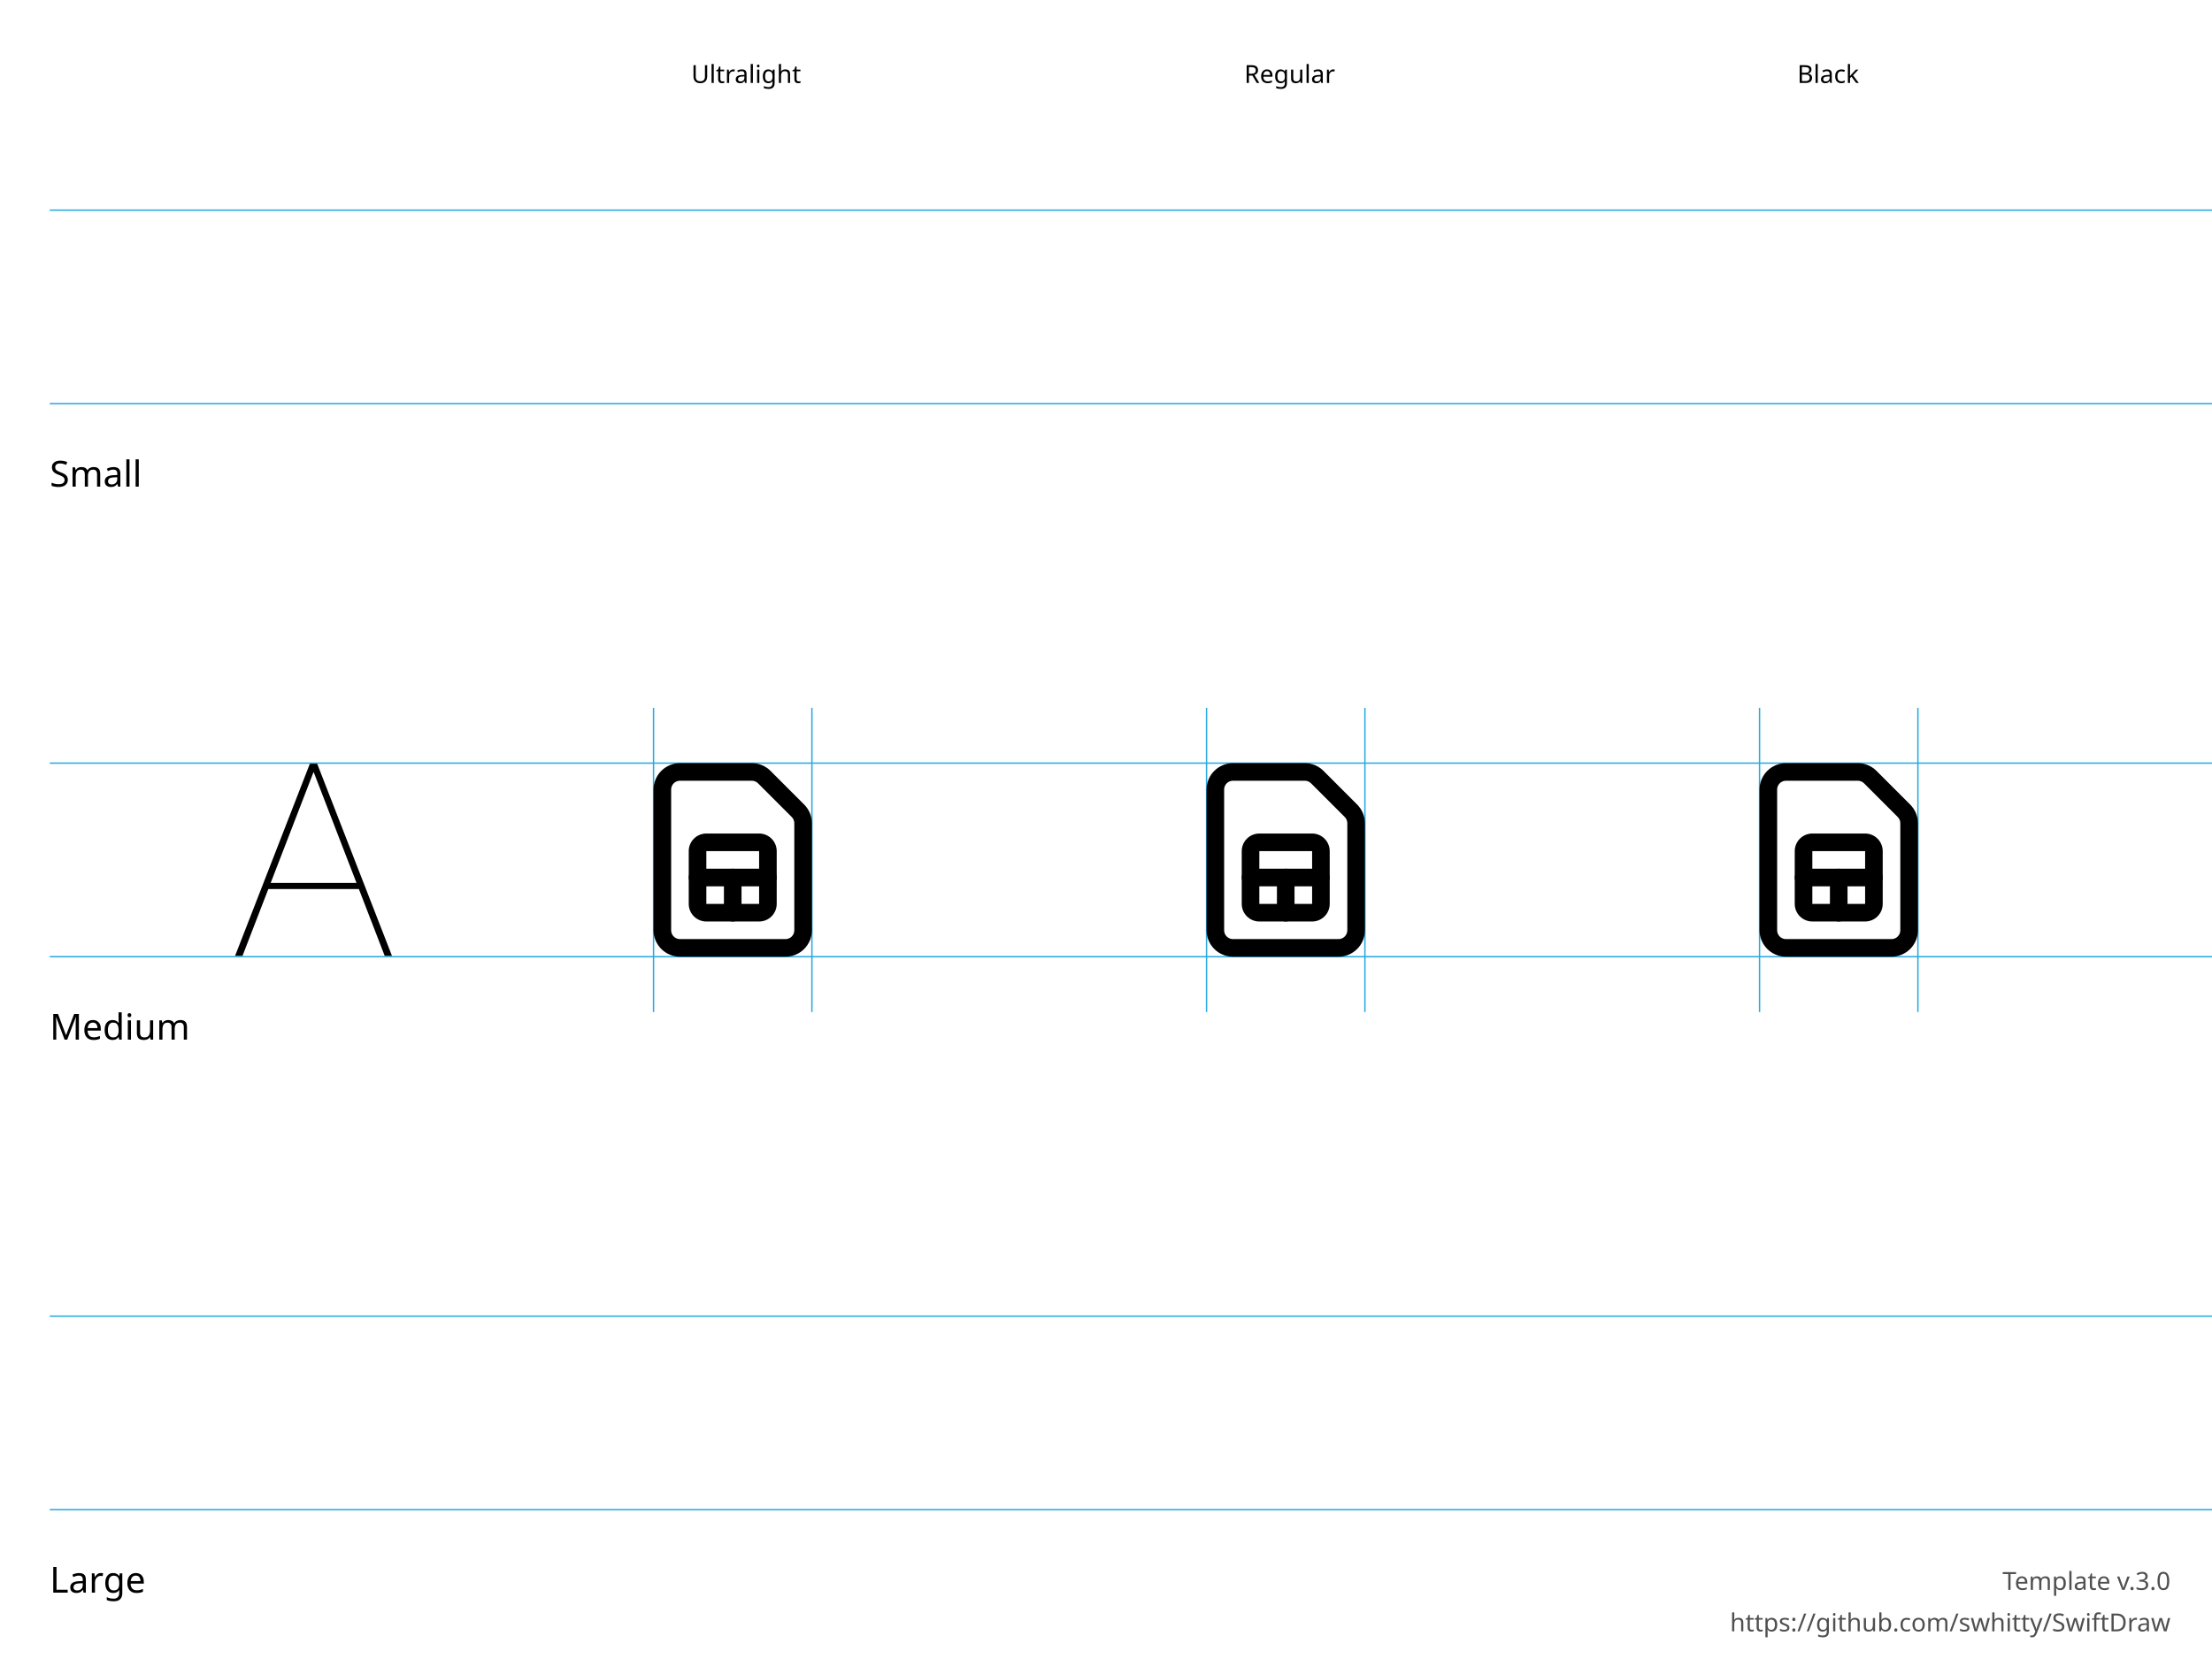
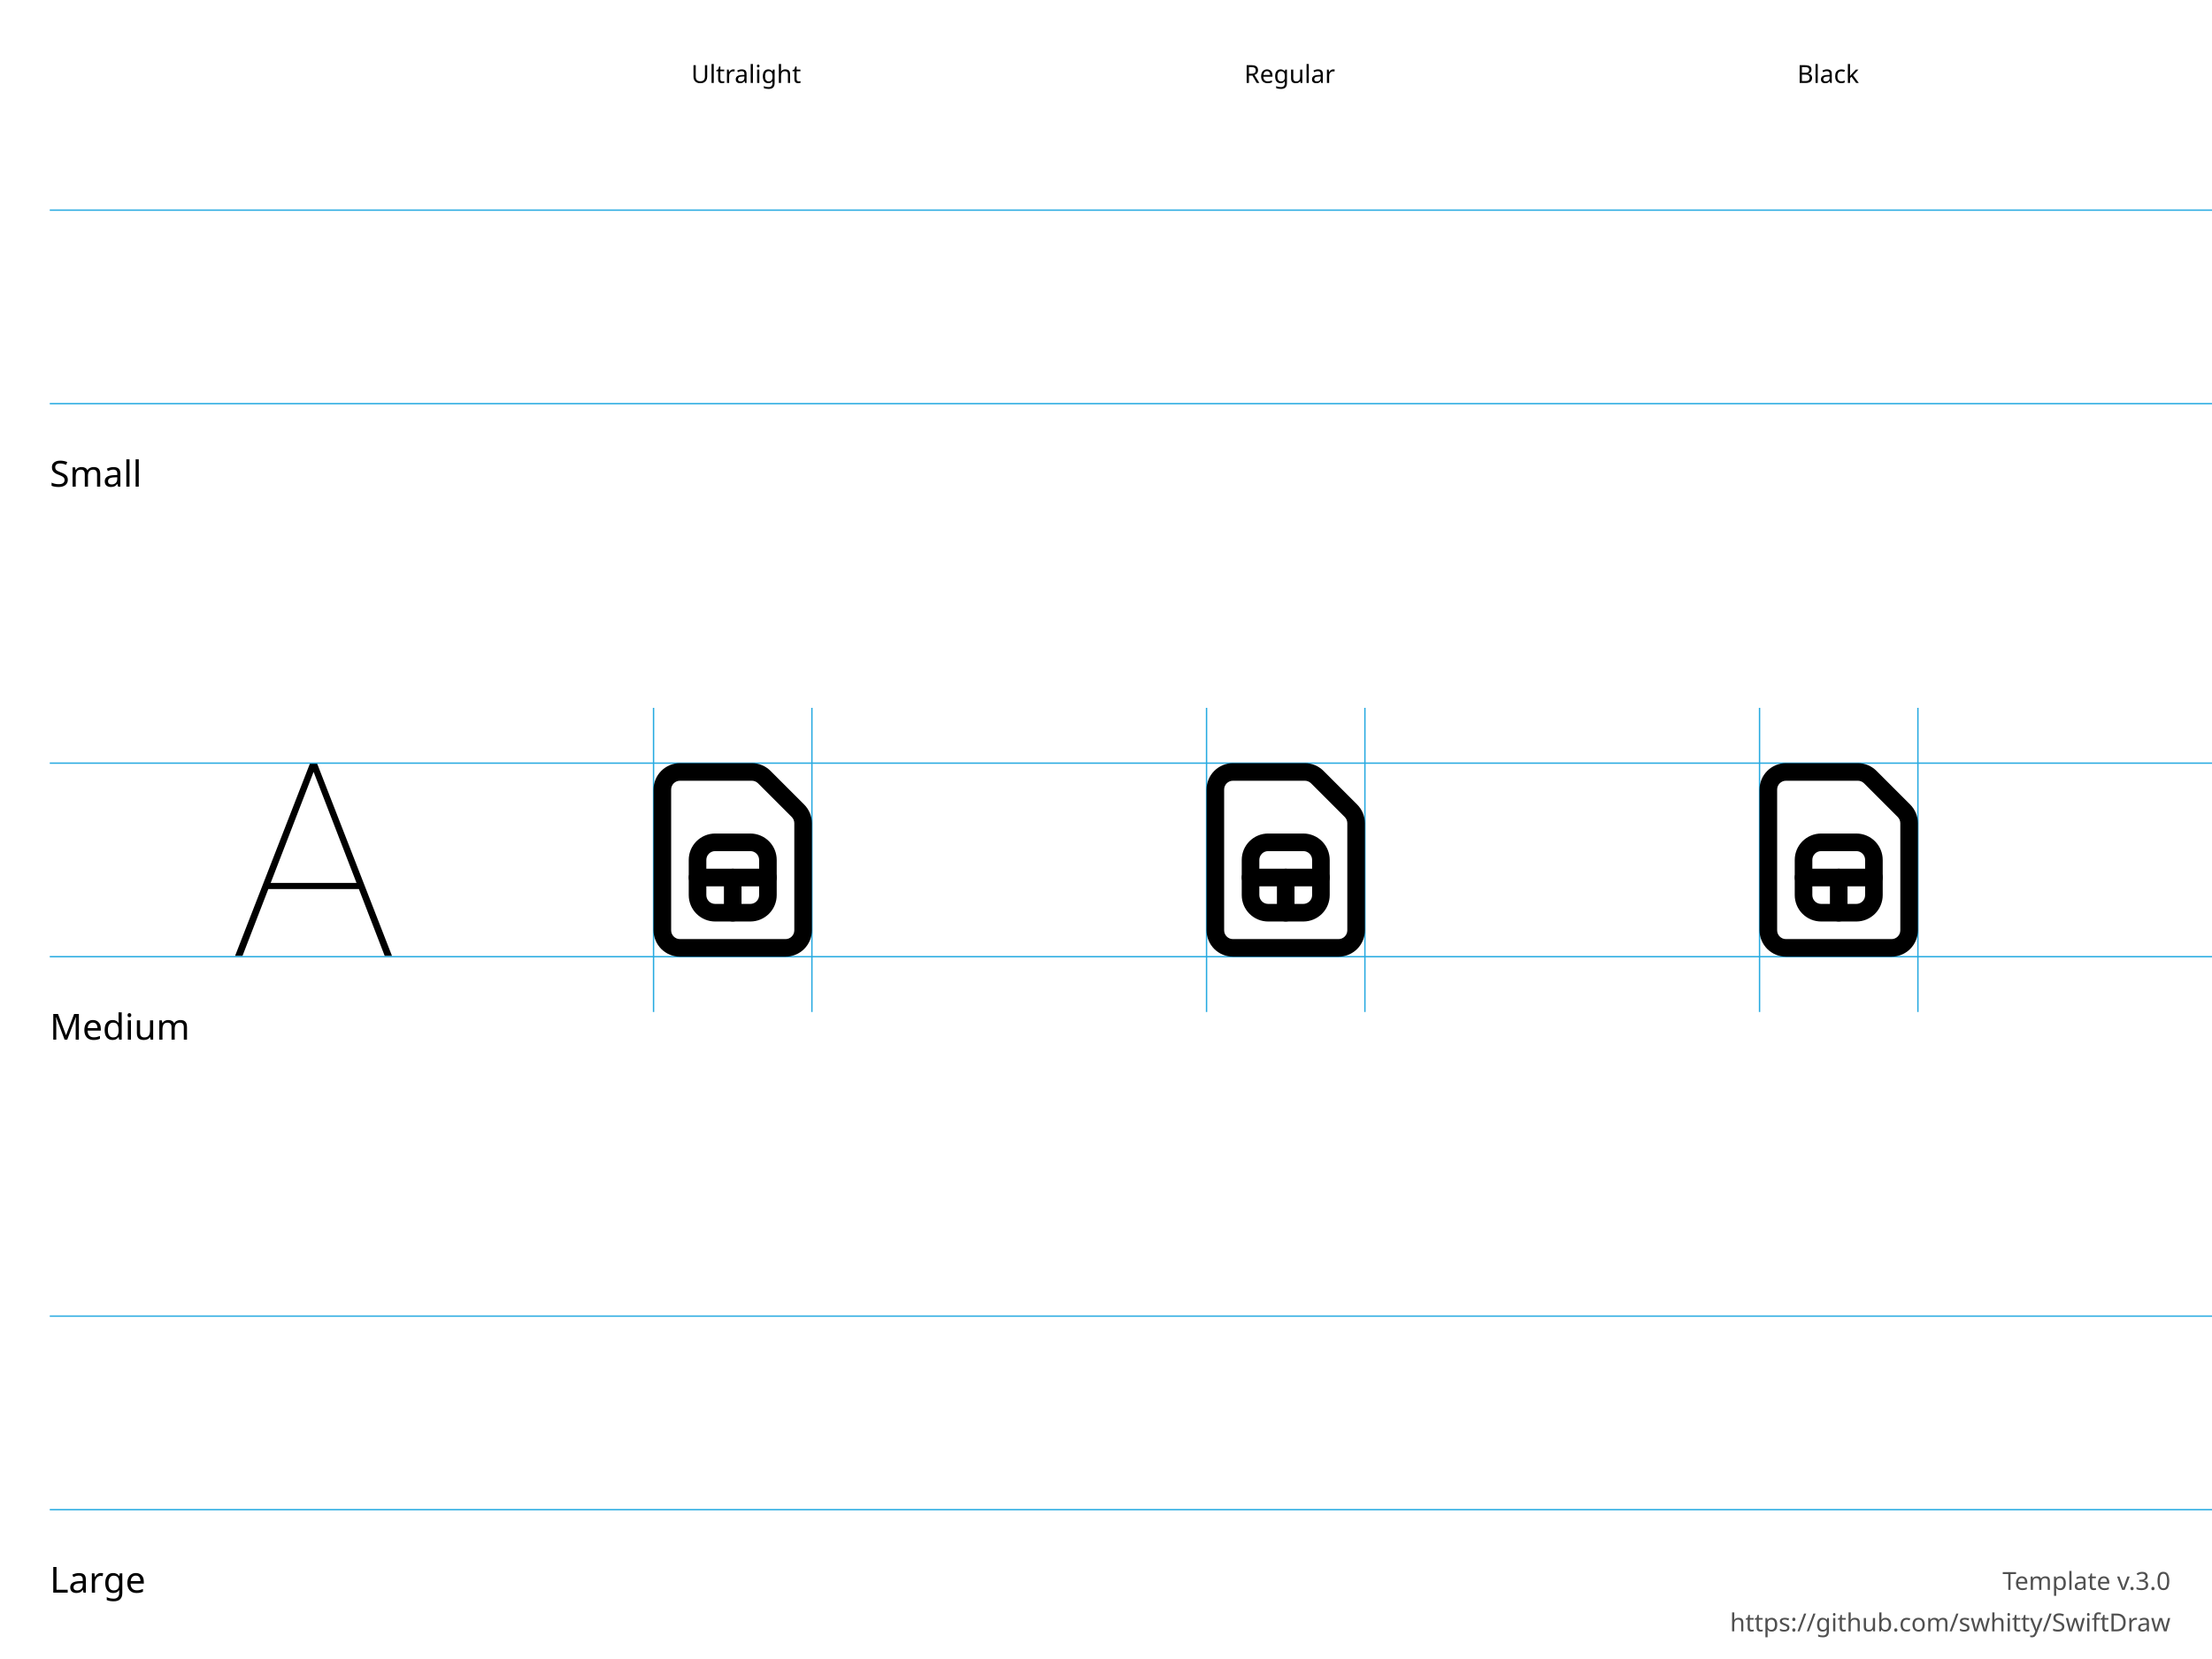
<svg xmlns="http://www.w3.org/2000/svg" height="600" width="800">
  <g id="Notes" font-family="LucidaGrande, 'Lucida Grande', sans-serif" font-size="13">
    <rect fill="white" height="600.0" width="800.0" x="0.0" y="0.0" />
    <g font-size="13">
      <text x="18.0" y="176.0">Small</text>
      <text x="18.0" y="376.0">Medium</text>
      <text x="18.0" y="576.0">Large</text>
    </g>
    <g font-size="9">
      <text x="250.0" y="30.0">Ultralight</text>
      <text x="450.0" y="30.0">Regular</text>
      <text x="650.0" y="30.0">Black</text>
      <text id="template-version" fill="#505050" text-anchor="end" x="785.0" y="575.0">Template v.3.0</text>
      <a href="https://github.com/swhitty/SwiftDraw">
        <text fill="#505050" text-anchor="end" x="785.0" y="590.0">https://github.com/swhitty/SwiftDraw</text>
      </a>
    </g>
  </g>
  <g id="Guides" stroke="rgb(39, 170, 225)" stroke-width="0.5">
    <path id="Capline-S" d="M18,76 l800,0" />
    <path id="H-reference" d="M85,145.755 L87.685,145.755 L113.369,79.287 L114.052,79.287 L114.052,76 L112.148,76 L85,145.755 Z M95.693,121.536 L130.996,121.536 L130.263,119.313 L96.474,119.313 L95.693,121.536 Z M139.15,145.755 L141.787,145.755 L114.638,76 L113.466,76 L113.466,79.287 L139.15,145.755 Z" stroke="none" transform="translate(0,200)" />
    <path id="Baseline-S" d="M18,146 l800,0" />
    <path id="left-margin-Ultralight-M" d="M236.364,256 l0,110" />
    <path id="right-margin-Ultralight-M" d="M293.636,256 l0,110" />
    <path id="left-margin-Regular-M" d="M436.364,256 l0,110" />
    <path id="right-margin-Regular-M" d="M493.636,256 l0,110" />
    <path id="left-margin-Black-M" d="M636.364,256 l0,110" />
    <path id="right-margin-Black-M" d="M693.636,256 l0,110" />
    <path id="Capline-M" d="M18,276 l800,0" />
    <path id="Baseline-M" d="M18,346 l800,0" />
    <path id="Capline-L" d="M18,476 l800,0" />
    <path id="Baseline-L" d="M18,546 l800,0" />
  </g>
  <g id="Symbols">
    <g id="Ultralight-M" transform="translate(0,200)">
      <path d="M261.818,117.364 L261.818,130.091 C261.818,131.848 263.243,133.273 265,133.273 C266.757,133.273 268.182,131.848 268.182,130.091 L268.182,117.364 C268.182,115.606 266.757,114.182 265,114.182 C263.243,114.182 261.818,115.606 261.818,117.364 Z" />
      <path d="M271.91,82.364 C272.754,82.364 273.563,82.699 274.16,83.296 L286.34,95.476 C286.937,96.073 287.273,96.882 287.273,97.726 L287.273,136.455 C287.273,137.298 286.938,138.108 286.341,138.704 C285.744,139.301 284.935,139.636 284.091,139.636 L245.909,139.636 C245.065,139.636 244.256,139.301 243.659,138.704 C243.062,138.108 242.727,137.298 242.727,136.455 L242.727,85.545 C242.727,84.702 243.062,83.892 243.659,83.296 C244.256,82.699 245.065,82.364 245.909,82.364 L271.911,82.364 Z M271.911,76 L245.909,76 C243.377,76 240.95,77.006 239.159,78.796 C237.369,80.586 236.364,83.014 236.364,85.545 L236.364,136.455 C236.364,138.986 237.369,141.414 239.159,143.204 C240.95,144.994 243.377,146 245.909,146 L284.091,146 C286.623,146 289.05,144.994 290.841,143.204 C292.631,141.414 293.636,138.986 293.636,136.455 L293.636,97.725 C293.636,95.193 292.63,92.766 290.84,90.976 L278.66,78.796 C276.871,77.007 274.443,76.001 271.912,76 Z" />
      <path d="M252.273,120.545 L277.727,120.545 C279.485,120.545 280.909,119.121 280.909,117.364 C280.909,115.606 279.485,114.182 277.727,114.182 L252.273,114.182 C250.515,114.182 249.091,115.606 249.091,117.364 C249.091,119.121 250.515,120.545 252.273,120.545 Z" />
-       <path d="M274.545,117.364 L274.545,126.909 C274.545,126.909 274.545,126.909 274.545,126.909 C274.545,126.909 274.545,126.909 274.545,126.909 L255.455,126.909 C255.455,126.909 255.455,126.909 255.455,126.909 C255.455,126.909 255.455,126.909 255.455,126.909 L255.455,107.818 C255.455,107.818 255.455,107.818 255.455,107.818 C255.455,107.818 255.455,107.818 255.455,107.818 L274.545,107.818 C274.545,107.818 274.545,107.818 274.545,107.818 C274.545,107.818 274.545,107.818 274.545,107.818 L274.545,117.364 Z M280.909,117.364 L280.909,107.818 C280.909,106.13 280.239,104.512 279.045,103.318 C277.852,102.125 276.233,101.455 274.545,101.455 L255.455,101.455 C253.767,101.455 252.148,102.125 250.955,103.318 C249.761,104.512 249.091,106.13 249.091,107.818 L249.091,126.909 C249.091,128.597 249.761,130.215 250.955,131.409 C252.148,132.602 253.767,133.273 255.455,133.273 L274.545,133.273 C276.233,133.273 277.852,132.602 279.045,131.409 C280.239,130.215 280.909,128.597 280.909,126.909 L280.909,117.364 Z" />
+       <path d="M274.545,117.364 L274.545,123.727 C274.545,124.571 274.21,125.38 273.614,125.977 C273.017,126.574 272.207,126.909 271.364,126.909 L258.636,126.909 C257.792,126.909 256.983,126.574 256.386,125.977 C255.79,125.38 255.455,124.571 255.455,123.727 L255.455,111 C255.455,110.156 255.79,109.347 256.386,108.75 C256.983,108.153 257.792,107.818 258.636,107.818 L271.364,107.818 C272.208,107.818 273.017,108.153 273.614,108.75 C274.21,109.347 274.545,110.156 274.545,111 L274.545,117.364 Z M280.909,117.364 L280.909,111 C280.909,108.468 279.903,106.04 278.113,104.25 C276.323,102.46 273.895,101.455 271.364,101.455 L258.636,101.455 C256.105,101.455 253.677,102.46 251.887,104.25 C250.097,106.04 249.091,108.468 249.091,111 L249.091,123.727 C249.091,126.259 250.097,128.687 251.887,130.477 C253.677,132.267 256.105,133.273 258.636,133.273 L271.364,133.273 C273.895,133.273 276.323,132.267 278.113,130.477 C279.903,128.687 280.909,126.259 280.909,123.727 L280.909,117.364 Z" />
    </g>
    <g id="Regular-M" transform="translate(0,200)">
      <path d="M461.818,117.364 L461.818,130.091 C461.818,131.848 463.243,133.273 465,133.273 C466.757,133.273 468.182,131.848 468.182,130.091 L468.182,117.364 C468.182,115.606 466.757,114.182 465,114.182 C463.243,114.182 461.818,115.606 461.818,117.364 Z" />
      <path d="M471.91,82.364 C472.754,82.364 473.563,82.699 474.16,83.296 L486.34,95.476 C486.937,96.073 487.273,96.882 487.273,97.726 L487.273,136.455 C487.273,137.298 486.938,138.108 486.341,138.704 C485.744,139.301 484.935,139.636 484.091,139.636 L445.909,139.636 C445.065,139.636 444.256,139.301 443.659,138.704 C443.062,138.108 442.727,137.298 442.727,136.455 L442.727,85.545 C442.727,84.702 443.062,83.892 443.659,83.296 C444.256,82.699 445.065,82.364 445.909,82.364 L471.911,82.364 Z M471.911,76 L445.909,76 C443.378,76 440.95,77.006 439.159,78.796 C437.369,80.586 436.364,83.014 436.364,85.545 L436.364,136.455 C436.364,138.986 437.369,141.414 439.159,143.204 C440.95,144.994 443.378,146 445.909,146 L484.091,146 C486.623,146 489.05,144.994 490.841,143.204 C492.631,141.414 493.636,138.986 493.636,136.455 L493.636,97.725 C493.636,95.193 492.63,92.766 490.84,90.976 L478.66,78.796 C476.871,77.007 474.443,76.001 471.912,76 Z" />
      <path d="M452.273,120.545 L477.727,120.545 C479.485,120.545 480.909,119.121 480.909,117.364 C480.909,115.606 479.485,114.182 477.727,114.182 L452.273,114.182 C450.515,114.182 449.091,115.606 449.091,117.364 C449.091,119.121 450.515,120.545 452.273,120.545 Z" />
-       <path d="M474.545,117.364 L474.545,126.909 C474.545,126.909 474.545,126.909 474.545,126.909 C474.545,126.909 474.545,126.909 474.545,126.909 L455.455,126.909 C455.455,126.909 455.455,126.909 455.455,126.909 C455.455,126.909 455.455,126.909 455.455,126.909 L455.455,107.818 C455.455,107.818 455.455,107.818 455.455,107.818 C455.455,107.818 455.455,107.818 455.455,107.818 L474.545,107.818 C474.545,107.818 474.545,107.818 474.545,107.818 C474.545,107.818 474.545,107.818 474.545,107.818 L474.545,117.364 Z M480.909,117.364 L480.909,107.818 C480.909,106.13 480.239,104.512 479.045,103.318 C477.852,102.125 476.233,101.455 474.545,101.455 L455.455,101.455 C453.767,101.455 452.148,102.125 450.955,103.318 C449.761,104.512 449.091,106.13 449.091,107.818 L449.091,126.909 C449.091,128.597 449.761,130.215 450.955,131.409 C452.148,132.602 453.767,133.273 455.455,133.273 L474.545,133.273 C476.233,133.273 477.852,132.602 479.045,131.409 C480.239,130.215 480.909,128.597 480.909,126.909 L480.909,117.364 Z" />
+       <path d="M474.545,117.364 L474.545,123.727 C474.545,124.571 474.21,125.38 473.614,125.977 C473.017,126.574 472.208,126.909 471.364,126.909 L458.636,126.909 C457.793,126.909 456.983,126.574 456.386,125.977 C455.79,125.38 455.455,124.571 455.455,123.727 L455.455,111 C455.455,110.156 455.79,109.347 456.386,108.75 C456.983,108.153 457.793,107.818 458.636,107.818 L471.364,107.818 C472.208,107.818 473.017,108.153 473.614,108.75 C474.21,109.347 474.545,110.156 474.545,111 L474.545,117.364 Z M480.909,117.364 L480.909,111 C480.909,108.468 479.903,106.04 478.113,104.25 C476.323,102.46 473.895,101.455 471.364,101.455 L458.636,101.455 C456.105,101.455 453.677,102.46 451.887,104.25 C450.097,106.04 449.091,108.468 449.091,111 L449.091,123.727 C449.091,126.259 450.097,128.687 451.887,130.477 C453.677,132.267 456.105,133.273 458.636,133.273 L471.364,133.273 C473.895,133.273 476.323,132.267 478.113,130.477 C479.903,128.687 480.909,126.259 480.909,123.727 L480.909,117.364 Z" />
    </g>
    <g id="Black-M" transform="translate(0,200)">
      <path d="M661.818,117.364 L661.818,130.091 C661.818,131.848 663.243,133.273 665,133.273 C666.757,133.273 668.182,131.848 668.182,130.091 L668.182,117.364 C668.182,115.606 666.757,114.182 665,114.182 C663.243,114.182 661.818,115.606 661.818,117.364 Z" />
      <path d="M671.91,82.364 C672.754,82.364 673.563,82.699 674.16,83.296 L686.34,95.476 C686.937,96.073 687.273,96.882 687.273,97.726 L687.273,136.455 C687.273,137.298 686.938,138.108 686.341,138.704 C685.744,139.301 684.935,139.636 684.091,139.636 L645.909,139.636 C645.065,139.636 644.256,139.301 643.659,138.704 C643.062,138.108 642.727,137.298 642.727,136.455 L642.727,85.545 C642.727,84.702 643.062,83.892 643.659,83.296 C644.256,82.699 645.065,82.364 645.909,82.364 L671.911,82.364 Z M671.911,76 L645.909,76 C643.378,76 640.95,77.006 639.159,78.796 C637.369,80.586 636.364,83.014 636.364,85.545 L636.364,136.455 C636.364,138.986 637.369,141.414 639.159,143.204 C640.95,144.994 643.378,146 645.909,146 L684.091,146 C686.623,146 689.05,144.994 690.841,143.204 C692.631,141.414 693.636,138.986 693.636,136.455 L693.636,97.725 C693.636,95.193 692.63,92.766 690.84,90.976 L678.66,78.796 C676.871,77.007 674.443,76.001 671.912,76 Z" />
      <path d="M652.273,120.545 L677.727,120.545 C679.485,120.545 680.909,119.121 680.909,117.364 C680.909,115.606 679.485,114.182 677.727,114.182 L652.273,114.182 C650.515,114.182 649.091,115.606 649.091,117.364 C649.091,119.121 650.515,120.545 652.273,120.545 Z" />
-       <path d="M674.545,117.364 L674.545,126.909 C674.545,126.909 674.545,126.909 674.545,126.909 C674.545,126.909 674.545,126.909 674.545,126.909 L655.455,126.909 C655.455,126.909 655.455,126.909 655.455,126.909 C655.455,126.909 655.455,126.909 655.455,126.909 L655.455,107.818 C655.455,107.818 655.455,107.818 655.455,107.818 C655.455,107.818 655.455,107.818 655.455,107.818 L674.545,107.818 C674.545,107.818 674.545,107.818 674.545,107.818 C674.545,107.818 674.545,107.818 674.545,107.818 L674.545,117.364 Z M680.909,117.364 L680.909,107.818 C680.909,106.13 680.239,104.512 679.045,103.318 C677.852,102.125 676.233,101.455 674.545,101.455 L655.455,101.455 C653.767,101.455 652.148,102.125 650.955,103.318 C649.761,104.512 649.091,106.13 649.091,107.818 L649.091,126.909 C649.091,128.597 649.761,130.215 650.955,131.409 C652.148,132.602 653.767,133.273 655.455,133.273 L674.545,133.273 C676.233,133.273 677.852,132.602 679.045,131.409 C680.239,130.215 680.909,128.597 680.909,126.909 L680.909,117.364 Z" />
+       <path d="M674.545,117.364 L674.545,123.727 C674.545,124.571 674.21,125.38 673.614,125.977 C673.017,126.574 672.208,126.909 671.364,126.909 L658.636,126.909 C657.792,126.909 656.983,126.574 656.386,125.977 C655.79,125.38 655.455,124.571 655.455,123.727 L655.455,111 C655.455,110.156 655.79,109.347 656.386,108.75 C656.983,108.153 657.792,107.818 658.636,107.818 L671.364,107.818 C672.208,107.818 673.017,108.153 673.614,108.75 C674.21,109.347 674.545,110.156 674.545,111 L674.545,117.364 Z M680.909,117.364 L680.909,111 C680.909,108.468 679.903,106.04 678.113,104.25 C676.323,102.46 673.895,101.455 671.364,101.455 L658.636,101.455 C656.105,101.455 653.677,102.46 651.887,104.25 C650.097,106.04 649.091,108.468 649.091,111 L649.091,123.727 C649.091,126.259 650.097,128.687 651.887,130.477 C653.677,132.267 656.105,133.273 658.636,133.273 L671.364,133.273 C673.895,133.273 676.323,132.267 678.113,130.477 C679.903,128.687 680.909,126.259 680.909,123.727 L680.909,117.364 Z" />
    </g>
  </g>
</svg>
